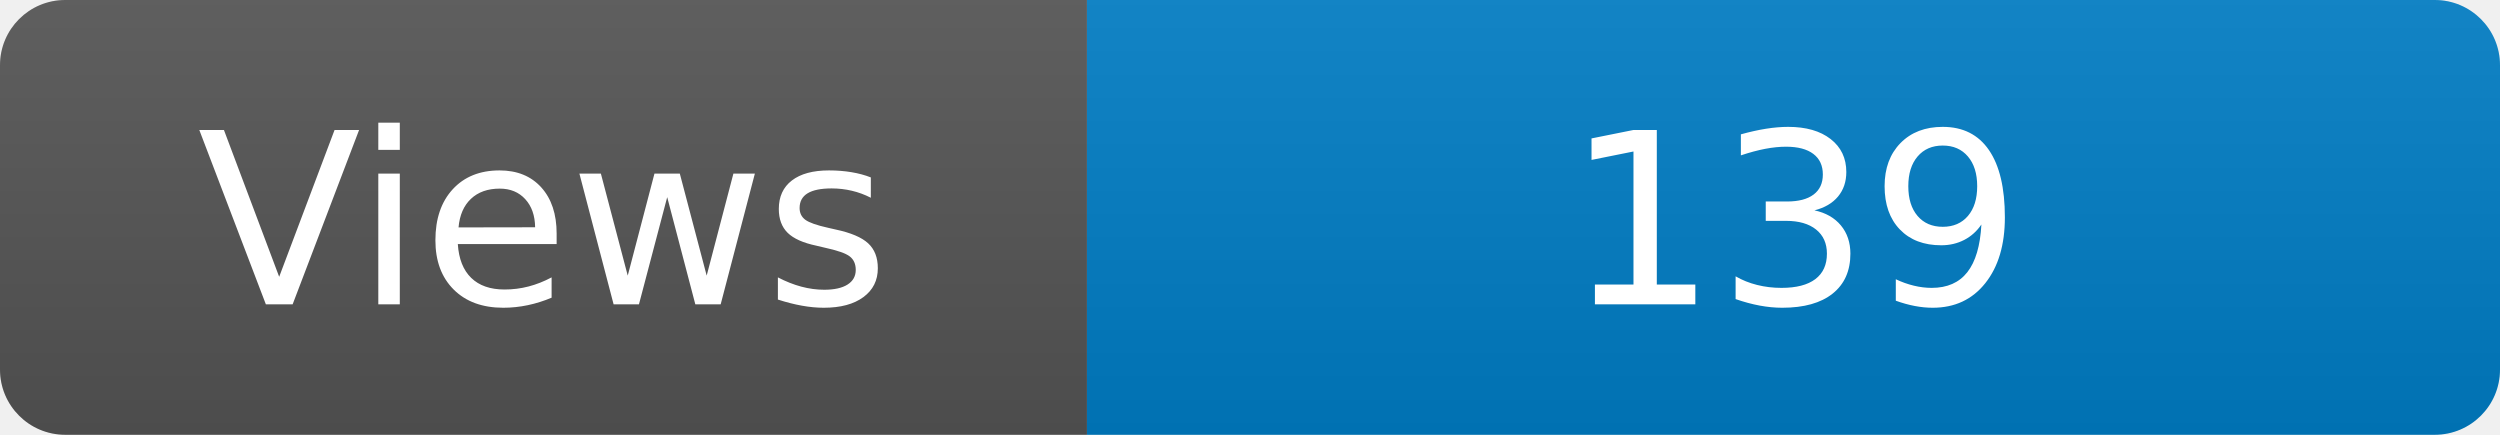
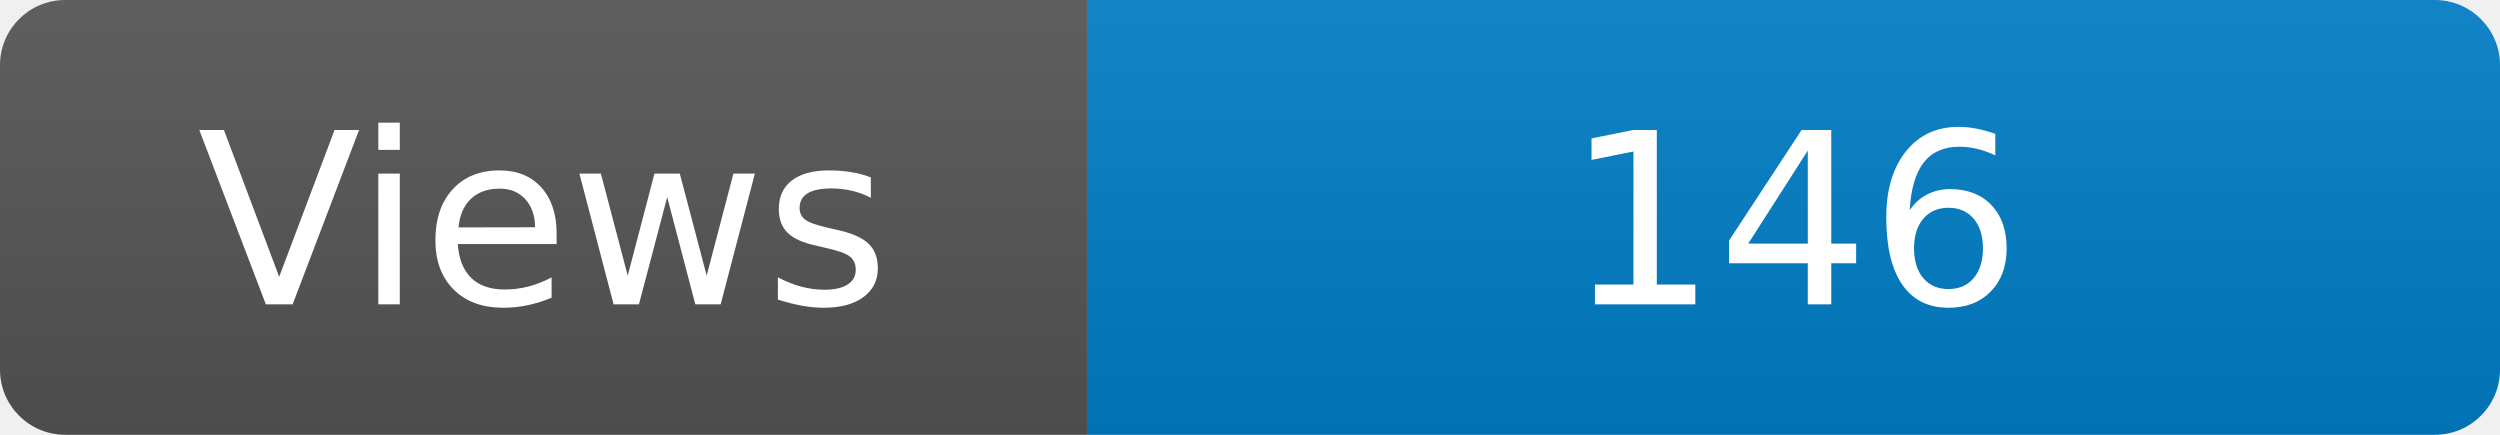
<svg xmlns="http://www.w3.org/2000/svg" width="115" height="20" role="img" aria-label="Maintained?: yes">
  <linearGradient id="s" x2="0" y2="100%">
    <stop offset="0" stop-color="#bbb" stop-opacity=".1" />
    <stop offset="1" stop-opacity=".1" />
  </linearGradient>
  <clipPath id="r">
    <rect width="115" height="20" rx="3" fill="#fff" />
  </clipPath>
  <g clip-path="url(#r)">
    <rect width="50" height="20" fill="#555" />
    <rect x="50" width="160" height="20" fill="#007ec6" />
    <rect width="115" height="20" fill="url(#s)" />
  </g>
  <g fill="#fff" text-anchor="middle" font-family="Verdana,Geneva,DejaVu Sans,sans-serif" font-size="110">
    <text x="250" y="140" transform="scale(.1)" fill="#fff">Views</text>
-     <text x="825" y="140" transform="scale(.1)" fill="#fff">139</text>
+     <text x="825" y="140" transform="scale(.1)" fill="#fff">146</text>
  </g>
</svg>
